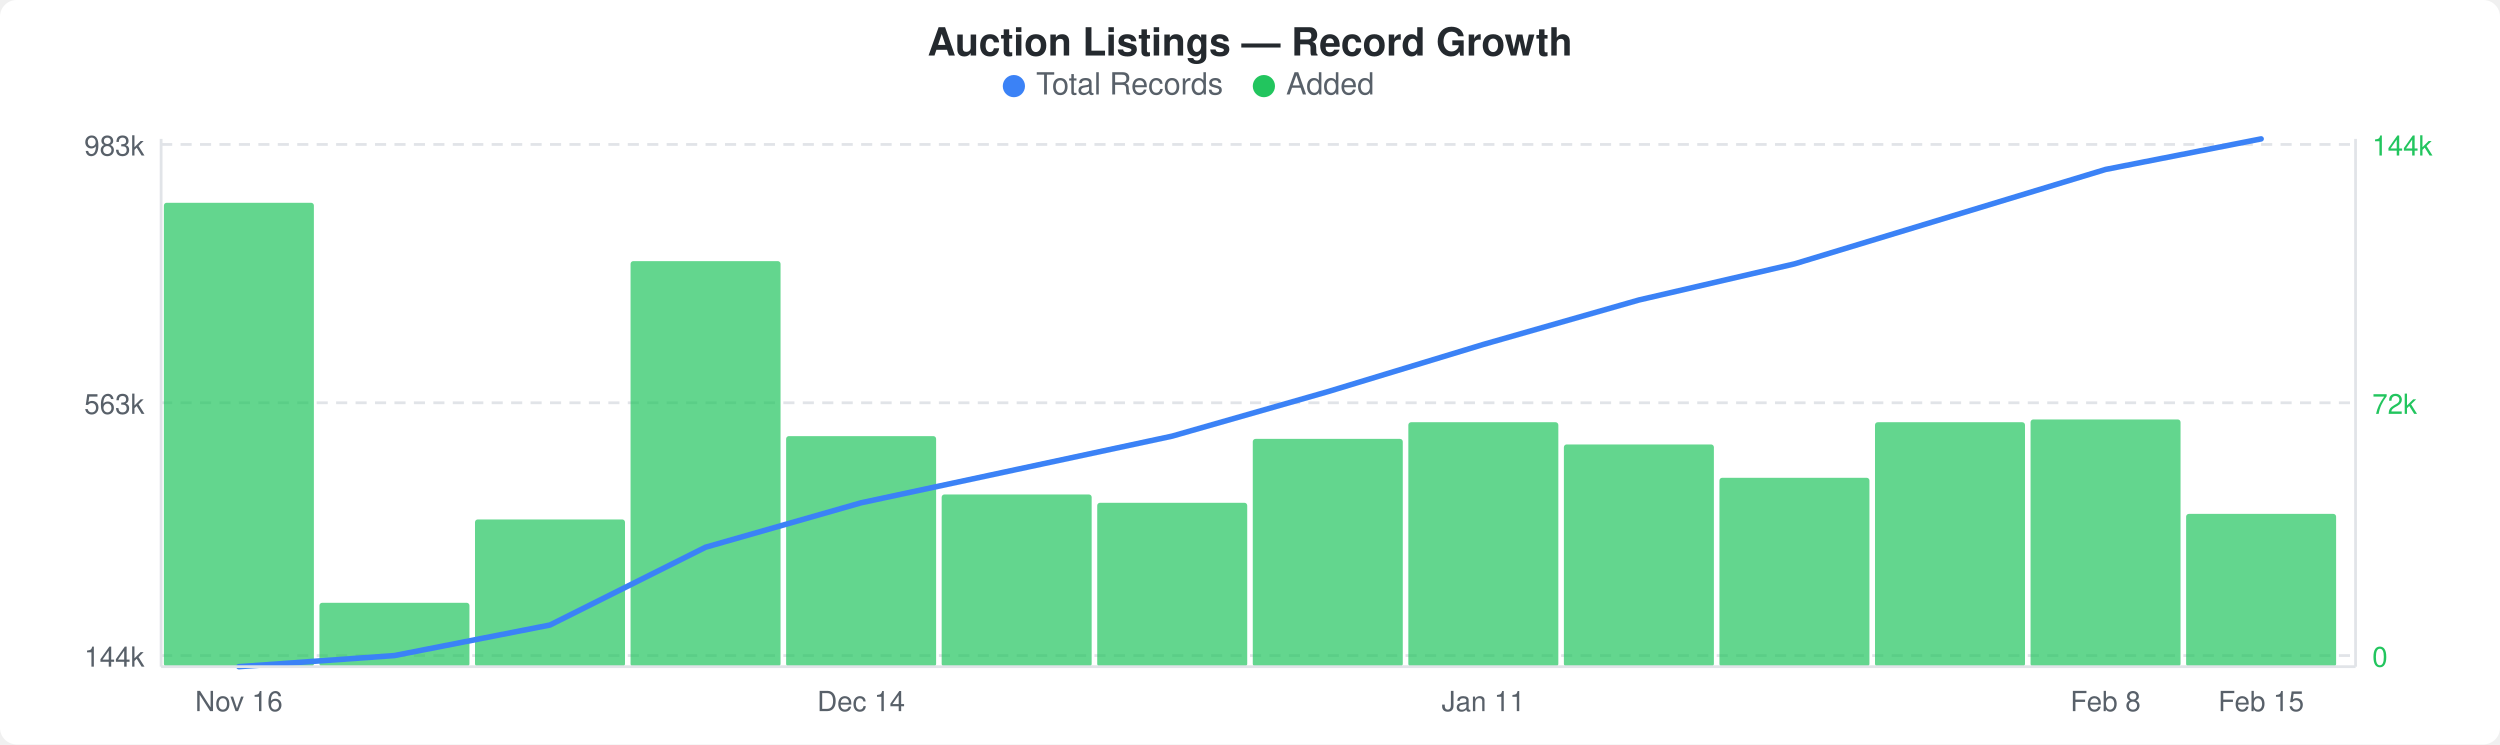
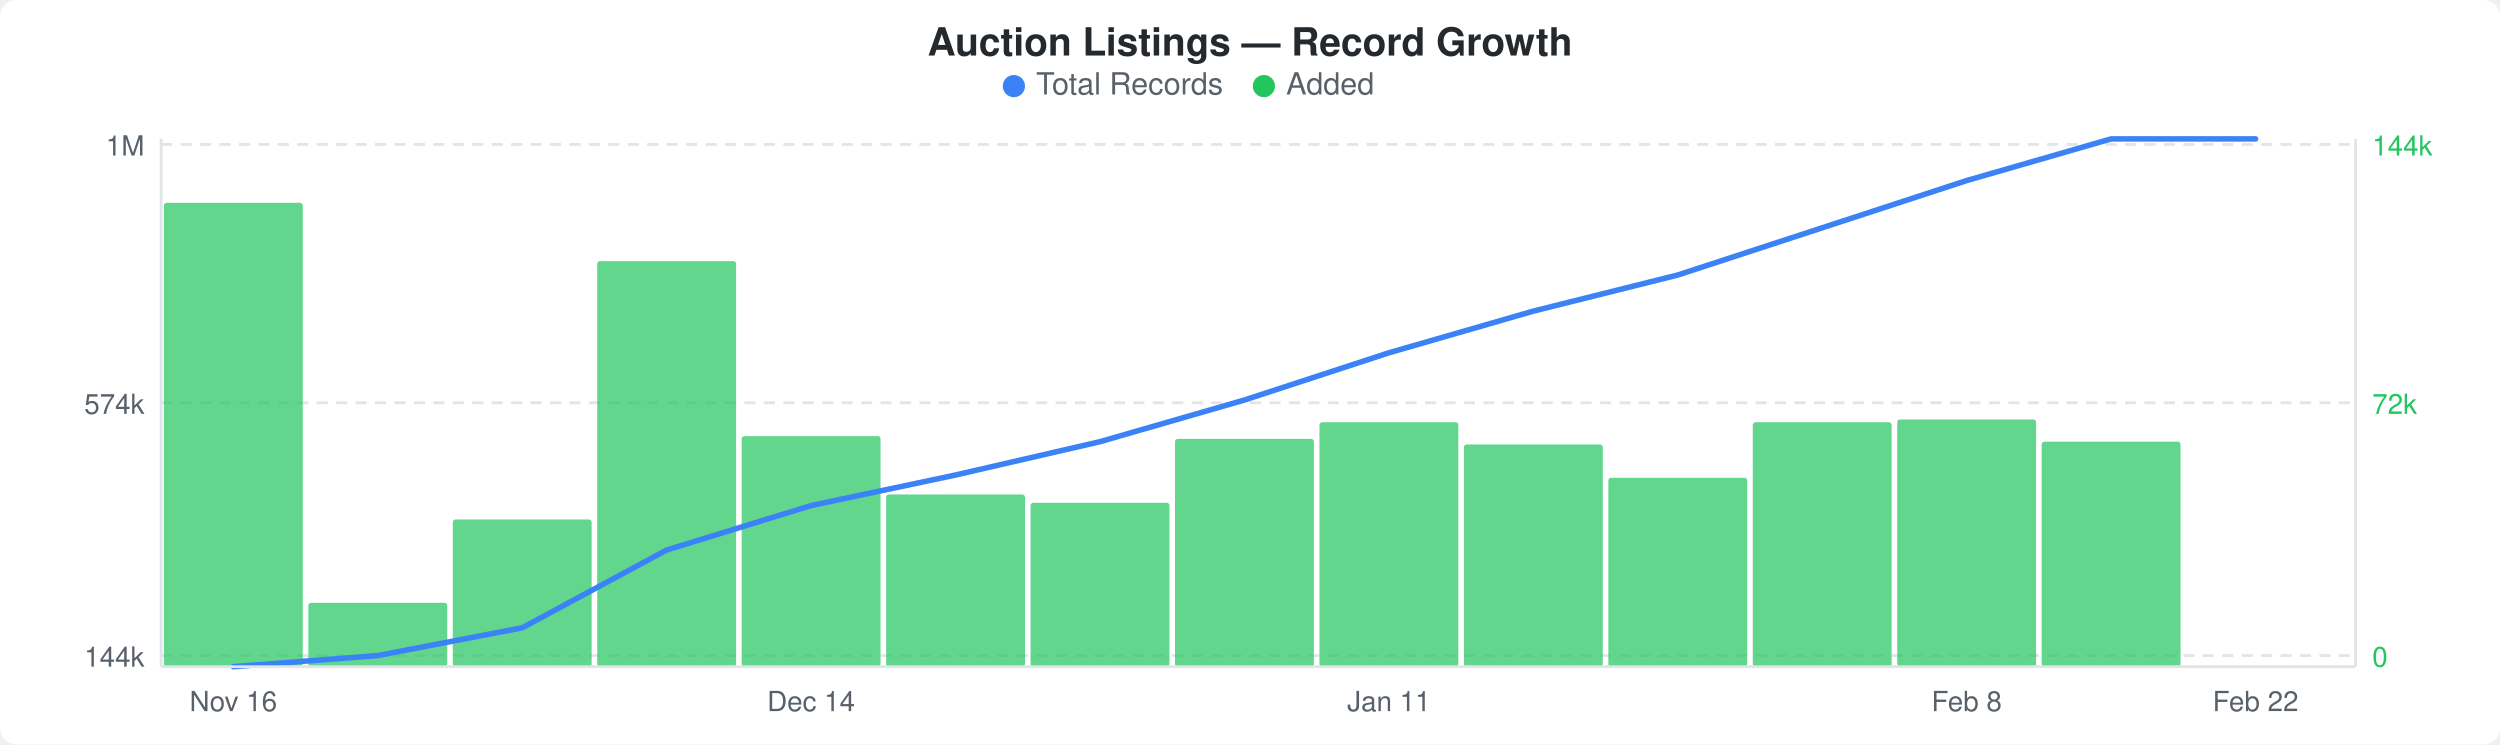
<svg xmlns="http://www.w3.org/2000/svg" width="900" height="268" viewBox="0 0 900 268">
  <rect width="900" height="268" fill="#ffffff" rx="6" ry="6" />
  <text x="450" y="20" text-anchor="middle" font-family="-apple-system, BlinkMacSystemFont, &quot;Segoe UI&quot;, Helvetica, Arial, sans-serif" font-size="14" font-weight="600" fill="#24292e">Auction Listings — Record Growth</text>
  <circle cx="365" cy="31" r="4" fill="#3b82f6" />
  <text x="373" y="34" font-family="-apple-system, BlinkMacSystemFont, &quot;Segoe UI&quot;, Helvetica, Arial, sans-serif" font-size="11" fill="#586069">Total Records</text>
  <circle cx="455" cy="31" r="4" fill="#22c55e" />
  <text x="463" y="34" font-family="-apple-system, BlinkMacSystemFont, &quot;Segoe UI&quot;, Helvetica, Arial, sans-serif" font-size="11" fill="#586069">Added</text>
  <line x1="58" y1="52" x2="848" y2="52" stroke="#e1e4e8" stroke-width="1" stroke-dasharray="4,3" />
  <line x1="58" y1="145" x2="848" y2="145" stroke="#e1e4e8" stroke-width="1" stroke-dasharray="4,3" />
  <line x1="58" y1="236" x2="848" y2="236" stroke="#e1e4e8" stroke-width="1" stroke-dasharray="4,3" />
-   <rect x="59" y="73" width="54" height="167" rx="1" fill="#22c55eb3" />
-   <rect x="115" y="217" width="54" height="23" rx="1" fill="#22c55eb3" />
-   <rect x="171" y="187" width="54" height="53" rx="1" fill="#22c55eb3" />
-   <rect x="227" y="94" width="54" height="146" rx="1" fill="#22c55eb3" />
-   <rect x="283" y="157" width="54" height="83" rx="1" fill="#22c55eb3" />
-   <rect x="339" y="178" width="54" height="62" rx="1" fill="#22c55eb3" />
-   <rect x="395" y="181" width="54" height="59" rx="1" fill="#22c55eb3" />
-   <rect x="451" y="158" width="54" height="82" rx="1" fill="#22c55eb3" />
-   <rect x="507" y="152" width="54" height="88" rx="1" fill="#22c55eb3" />
-   <rect x="563" y="160" width="54" height="80" rx="1" fill="#22c55eb3" />
-   <rect x="619" y="172" width="54" height="68" rx="1" fill="#22c55eb3" />
-   <rect x="675" y="152" width="54" height="88" rx="1" fill="#22c55eb3" />
-   <rect x="731" y="151" width="54" height="89" rx="1" fill="#22c55eb3" />
-   <rect x="787" y="185" width="54" height="55" rx="1" fill="#22c55eb3" />
-   <polyline points="86,240 142,236 198,225 254,197 310,181 366,169 422,157 478,141 534,124 590,108 646,95 702,78 758,61 814,50" fill="none" stroke="#3b82f6" stroke-width="2" stroke-linejoin="round" stroke-linecap="round" />
-   <text x="52" y="56" text-anchor="end" font-family="-apple-system, BlinkMacSystemFont, &quot;Segoe UI&quot;, Helvetica, Arial, sans-serif" font-size="10" fill="#586069">983k</text>
-   <text x="52" y="149" text-anchor="end" font-family="-apple-system, BlinkMacSystemFont, &quot;Segoe UI&quot;, Helvetica, Arial, sans-serif" font-size="10" fill="#586069">563k</text>
+   <rect x="59" y="73" width="50" height="167" rx="1" fill="#22c55eb3" />
+   <rect x="111" y="217" width="50" height="23" rx="1" fill="#22c55eb3" />
+   <rect x="163" y="187" width="50" height="53" rx="1" fill="#22c55eb3" />
+   <rect x="215" y="94" width="50" height="146" rx="1" fill="#22c55eb3" />
+   <rect x="267" y="157" width="50" height="83" rx="1" fill="#22c55eb3" />
+   <rect x="319" y="178" width="50" height="62" rx="1" fill="#22c55eb3" />
+   <rect x="371" y="181" width="50" height="59" rx="1" fill="#22c55eb3" />
+   <rect x="423" y="158" width="50" height="82" rx="1" fill="#22c55eb3" />
+   <rect x="475" y="152" width="50" height="88" rx="1" fill="#22c55eb3" />
+   <rect x="527" y="160" width="50" height="80" rx="1" fill="#22c55eb3" />
+   <rect x="579" y="172" width="50" height="68" rx="1" fill="#22c55eb3" />
+   <rect x="631" y="152" width="50" height="88" rx="1" fill="#22c55eb3" />
+   <rect x="683" y="151" width="50" height="89" rx="1" fill="#22c55eb3" />
+   <rect x="735" y="159" width="50" height="81" rx="1" fill="#22c55eb3" />
+   <polyline points="84,240 136,236 188,226 240,198 292,182 344,171 396,159 448,144 500,127 552,112 604,99 656,82 708,65 760,50 812,50" fill="none" stroke="#3b82f6" stroke-width="2" stroke-linejoin="round" stroke-linecap="round" />
+   <text x="52" y="56" text-anchor="end" font-family="-apple-system, BlinkMacSystemFont, &quot;Segoe UI&quot;, Helvetica, Arial, sans-serif" font-size="10" fill="#586069">1M</text>
+   <text x="52" y="149" text-anchor="end" font-family="-apple-system, BlinkMacSystemFont, &quot;Segoe UI&quot;, Helvetica, Arial, sans-serif" font-size="10" fill="#586069">574k</text>
  <text x="52" y="240" text-anchor="end" font-family="-apple-system, BlinkMacSystemFont, &quot;Segoe UI&quot;, Helvetica, Arial, sans-serif" font-size="10" fill="#586069">144k</text>
  <text x="854" y="56" text-anchor="start" font-family="-apple-system, BlinkMacSystemFont, &quot;Segoe UI&quot;, Helvetica, Arial, sans-serif" font-size="10" fill="#22c55e">144k</text>
  <text x="854" y="149" text-anchor="start" font-family="-apple-system, BlinkMacSystemFont, &quot;Segoe UI&quot;, Helvetica, Arial, sans-serif" font-size="10" fill="#22c55e">72k</text>
  <text x="854" y="240" text-anchor="start" font-family="-apple-system, BlinkMacSystemFont, &quot;Segoe UI&quot;, Helvetica, Arial, sans-serif" font-size="10" fill="#22c55e">0</text>
  <line x1="58" y1="50" x2="58" y2="240" stroke="#e1e4e8" stroke-width="1" />
  <line x1="58" y1="240" x2="848" y2="240" stroke="#e1e4e8" stroke-width="1" />
  <line x1="848" y1="50" x2="848" y2="240" stroke="#e1e4e8" stroke-width="1" />
-   <text x="86" y="256" text-anchor="middle" font-family="-apple-system, BlinkMacSystemFont, &quot;Segoe UI&quot;, Helvetica, Arial, sans-serif" font-size="10" fill="#586069">Nov 16</text>
-   <text x="310" y="256" text-anchor="middle" font-family="-apple-system, BlinkMacSystemFont, &quot;Segoe UI&quot;, Helvetica, Arial, sans-serif" font-size="10" fill="#586069">Dec 14</text>
-   <text x="534" y="256" text-anchor="middle" font-family="-apple-system, BlinkMacSystemFont, &quot;Segoe UI&quot;, Helvetica, Arial, sans-serif" font-size="10" fill="#586069">Jan 11</text>
-   <text x="758" y="256" text-anchor="middle" font-family="-apple-system, BlinkMacSystemFont, &quot;Segoe UI&quot;, Helvetica, Arial, sans-serif" font-size="10" fill="#586069">Feb 8</text>
-   <text x="814" y="256" text-anchor="middle" font-family="-apple-system, BlinkMacSystemFont, &quot;Segoe UI&quot;, Helvetica, Arial, sans-serif" font-size="10" fill="#586069">Feb 15</text>
+   <text x="84" y="256" text-anchor="middle" font-family="-apple-system, BlinkMacSystemFont, &quot;Segoe UI&quot;, Helvetica, Arial, sans-serif" font-size="10" fill="#586069">Nov 16</text>
+   <text x="292" y="256" text-anchor="middle" font-family="-apple-system, BlinkMacSystemFont, &quot;Segoe UI&quot;, Helvetica, Arial, sans-serif" font-size="10" fill="#586069">Dec 14</text>
+   <text x="500" y="256" text-anchor="middle" font-family="-apple-system, BlinkMacSystemFont, &quot;Segoe UI&quot;, Helvetica, Arial, sans-serif" font-size="10" fill="#586069">Jan 11</text>
+   <text x="708" y="256" text-anchor="middle" font-family="-apple-system, BlinkMacSystemFont, &quot;Segoe UI&quot;, Helvetica, Arial, sans-serif" font-size="10" fill="#586069">Feb 8</text>
+   <text x="812" y="256" text-anchor="middle" font-family="-apple-system, BlinkMacSystemFont, &quot;Segoe UI&quot;, Helvetica, Arial, sans-serif" font-size="10" fill="#586069">Feb 22</text>
</svg>
